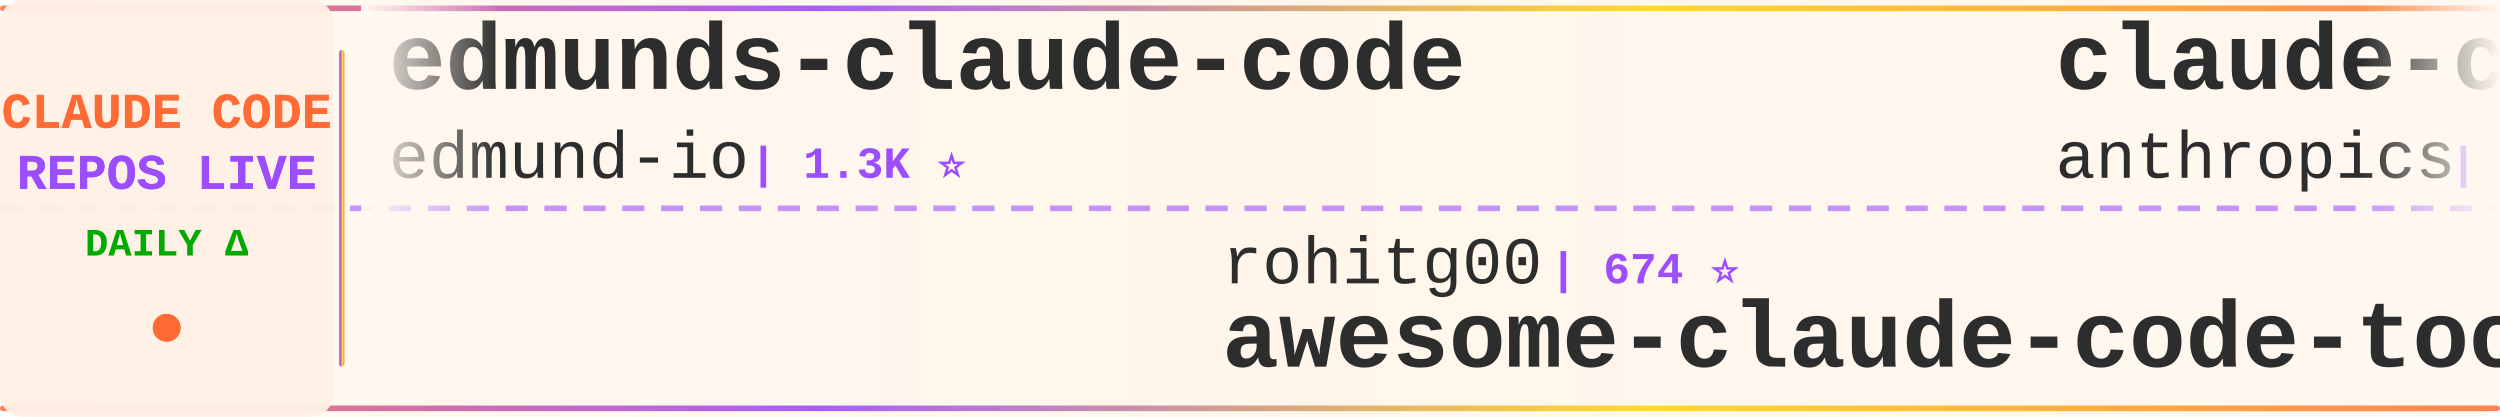
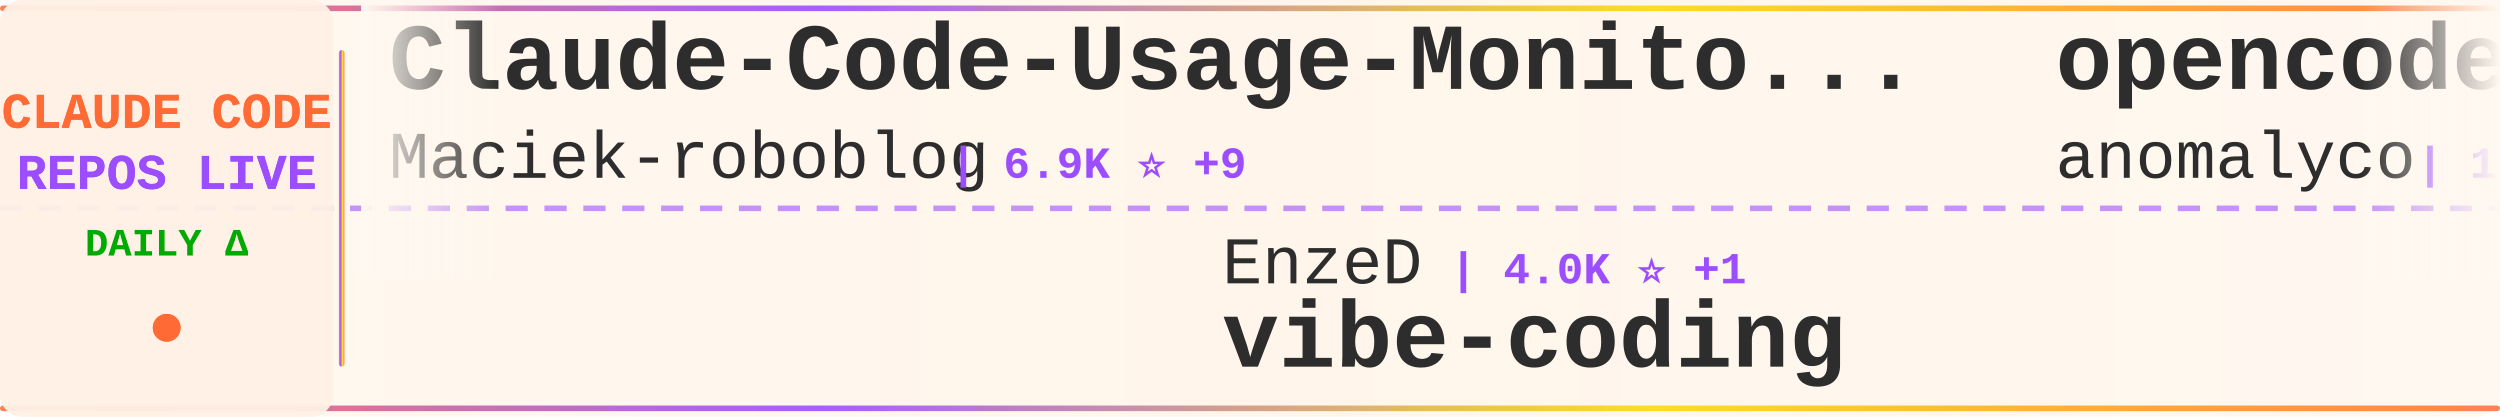
<svg xmlns="http://www.w3.org/2000/svg" width="900" height="150">
  <defs>
    <linearGradient id="tickerBg" x1="0%" y1="0%" x2="100%" y2="0%">
      <stop offset="0%" style="stop-color:#fff8f0;stop-opacity:0.98" />
      <stop offset="50%" style="stop-color:#fff5eb;stop-opacity:1" />
      <stop offset="100%" style="stop-color:#fff8f0;stop-opacity:0.98" />
    </linearGradient>
    <linearGradient id="borderGrad" x1="0%" y1="0%" x2="100%" y2="0%">
      <stop offset="0%" style="stop-color:#FF6B35;stop-opacity:0.85">
        <animate attributeName="stop-opacity" values="0.85;1;0.85" dur="2s" repeatCount="indefinite" />
      </stop>
      <stop offset="33%" style="stop-color:#9C4EFF;stop-opacity:0.9">
        <animate attributeName="stop-opacity" values="0.9;1;0.9" dur="2.2s" repeatCount="indefinite" />
      </stop>
      <stop offset="66%" style="stop-color:#FFD700;stop-opacity:0.85">
        <animate attributeName="stop-opacity" values="0.85;1;0.85" dur="1.8s" repeatCount="indefinite" />
      </stop>
      <stop offset="100%" style="stop-color:#FF6B35;stop-opacity:0.85">
        <animate attributeName="stop-opacity" values="0.85;1;0.85" dur="2s" repeatCount="indefinite" />
      </stop>
    </linearGradient>
    <filter id="textGlow">
      <feGaussianBlur stdDeviation="0.15" result="coloredBlur" />
      <feMerge>
        <feMergeNode in="coloredBlur" />
        <feMergeNode in="SourceGraphic" />
      </feMerge>
    </filter>
    <filter id="metricGlow">
      <feGaussianBlur stdDeviation="0.2" result="coloredBlur" />
      <feMerge>
        <feMergeNode in="coloredBlur" />
        <feMergeNode in="SourceGraphic" />
      </feMerge>
    </filter>
    <linearGradient id="leftFade" x1="0%" y1="0%" x2="100%" y2="0%">
      <stop offset="0%" style="stop-color:#fff8f0;stop-opacity:1" />
      <stop offset="100%" style="stop-color:#fff8f0;stop-opacity:0" />
    </linearGradient>
    <linearGradient id="rightFade" x1="0%" y1="0%" x2="100%" y2="0%">
      <stop offset="0%" style="stop-color:#fff8f0;stop-opacity:0" />
      <stop offset="100%" style="stop-color:#fff8f0;stop-opacity:1" />
    </linearGradient>
  </defs>
  <rect width="900" height="150" fill="url(#tickerBg)" rx="8" />
  <rect x="0" y="2" width="900" height="2" fill="url(#borderGrad)" rx="1" />
  <rect x="0" y="146" width="900" height="2" fill="url(#borderGrad)" rx="1" />
  <line x1="0" y1="75" x2="900" y2="75" stroke="#9C4EFF" stroke-width="2" stroke-dasharray="8 6" opacity="0.6" />
  <rect x="0" y="0" width="120" height="150" fill="#fff0e6" opacity="0.95" rx="8" />
  <text x="60" y="46" font-family="'Courier New', monospace" font-size="18" font-weight="bold" fill="#FF6B35" text-anchor="middle" filter="url(#textGlow)">
    CLAUDE CODE
  </text>
  <text x="60" y="68" font-family="'Courier New', monospace" font-size="18" font-weight="bold" fill="#9C4EFF" text-anchor="middle" filter="url(#textGlow)">
    REPOS LIVE
  </text>
  <text x="60" y="92" font-family="'Courier New', monospace" font-size="14" font-weight="bold" fill="#00aa00" text-anchor="middle">
    DAILY Δ
  </text>
  <circle cx="60" cy="118" r="5" fill="#FF6B35" filter="url(#metricGlow)">
    <animate attributeName="r" values="4;6;4" dur="1.5s" repeatCount="indefinite" />
    <animate attributeName="opacity" values="0.6;1;0.6" dur="1.5s" repeatCount="indefinite" />
  </circle>
  <rect x="122" y="18" width="2" height="114" fill="url(#borderGrad)" rx="1" />
  <clipPath id="tickerClip">
    <rect x="130" y="0" width="770" height="150" />
  </clipPath>
  <g clip-path="url(#tickerClip)">
    <g id="tickerItems">
      <animateTransform attributeName="transform" attributeType="XML" type="translate" from="0 0" to="-3000 0" dur="54s" repeatCount="indefinite" />
      <g transform="translate(0, 0)">
-         <text x="140" y="32" font-family="'Courier New', monospace" font-size="34" font-weight="bold" fill="#2d2d2d">edmunds-claude-code</text>
-         <text x="140" y="64" font-family="'Courier New', monospace" font-size="24" font-weight="normal" fill="#2d2d2d" opacity="1.0">edmund-io</text>
-         <text x="270" y="64" font-family="'Courier New', monospace" font-size="16" font-weight="bold" fill="#9C4EFF"> | 1.3K ⭐</text>
+         <text x="140" y="32" font-family="'Courier New', monospace" font-size="34" font-weight="bold" fill="#2d2d2d">Claude-Code-Usage-Monito...</text>
+         <text x="140" y="64" font-family="'Courier New', monospace" font-size="24" font-weight="normal" fill="#2d2d2d" opacity="1.0">Maciek-roboblog</text>
+         <text x="342" y="64" font-family="'Courier New', monospace" font-size="16" font-weight="bold" fill="#9C4EFF"> | 6.9K ⭐ +9</text>
      </g>
      <g transform="translate(300, 0)">
-         <text x="140" y="102" font-family="'Courier New', monospace" font-size="24" font-weight="normal" fill="#2d2d2d" opacity="1.0">rohitg00</text>
-         <text x="258" y="102" font-family="'Courier New', monospace" font-size="16" font-weight="bold" fill="#9C4EFF"> | 674 ⭐</text>
-         <text x="140" y="132" font-family="'Courier New', monospace" font-size="34" font-weight="bold" fill="#2d2d2d">awesome-claude-code-tool...</text>
+         <text x="140" y="102" font-family="'Courier New', monospace" font-size="24" font-weight="normal" fill="#2d2d2d" opacity="1.0">EnzeD</text>
+         <text x="222" y="102" font-family="'Courier New', monospace" font-size="16" font-weight="bold" fill="#9C4EFF"> | 4.0K ⭐ +1</text>
+         <text x="140" y="132" font-family="'Courier New', monospace" font-size="34" font-weight="bold" fill="#2d2d2d">vibe-coding</text>
      </g>
      <g transform="translate(600, 0)">
-         <text x="140" y="32" font-family="'Courier New', monospace" font-size="34" font-weight="bold" fill="#2d2d2d">claude-code</text>
-         <text x="140" y="64" font-family="'Courier New', monospace" font-size="24" font-weight="normal" fill="#2d2d2d" opacity="1.0">anthropics</text>
-         <text x="282" y="64" font-family="'Courier New', monospace" font-size="16" font-weight="bold" fill="#9C4EFF"> | 76.4K ⭐ +143</text>
+         <text x="140" y="32" font-family="'Courier New', monospace" font-size="34" font-weight="bold" fill="#2d2d2d">opencode</text>
+         <text x="140" y="64" font-family="'Courier New', monospace" font-size="24" font-weight="normal" fill="#2d2d2d" opacity="1.0">anomalyco</text>
+         <text x="270" y="64" font-family="'Courier New', monospace" font-size="16" font-weight="bold" fill="#9C4EFF"> | 120.1K ⭐ +207</text>
      </g>
      <g transform="translate(900, 0)">
-         <text x="140" y="102" font-family="'Courier New', monospace" font-size="24" font-weight="normal" fill="#2d2d2d" opacity="1.0">1rgs</text>
-         <text x="210" y="102" font-family="'Courier New', monospace" font-size="16" font-weight="bold" fill="#9C4EFF"> | 3.2K ⭐</text>
-         <text x="140" y="132" font-family="'Courier New', monospace" font-size="34" font-weight="bold" fill="#2d2d2d">claude-code-proxy</text>
+         <text x="140" y="102" font-family="'Courier New', monospace" font-size="24" font-weight="normal" fill="#2d2d2d" opacity="1.0">trailofbits</text>
+         <text x="294" y="102" font-family="'Courier New', monospace" font-size="16" font-weight="bold" fill="#9C4EFF"> | 1.6K ⭐ +5</text>
+         <text x="140" y="132" font-family="'Courier New', monospace" font-size="34" font-weight="bold" fill="#2d2d2d">claude-code-config</text>
      </g>
      <g transform="translate(1200, 0)">
-         <text x="140" y="32" font-family="'Courier New', monospace" font-size="34" font-weight="bold" fill="#2d2d2d">awesome-claude-code-plug...</text>
-         <text x="140" y="64" font-family="'Courier New', monospace" font-size="24" font-weight="normal" fill="#2d2d2d" opacity="1.0">ccplugins</text>
-         <text x="270" y="64" font-family="'Courier New', monospace" font-size="16" font-weight="bold" fill="#9C4EFF"> | 617 ⭐ +1</text>
+         <text x="140" y="32" font-family="'Courier New', monospace" font-size="34" font-weight="bold" fill="#2d2d2d">Claude-Code-Workflow</text>
+         <text x="140" y="64" font-family="'Courier New', monospace" font-size="24" font-weight="normal" fill="#2d2d2d" opacity="1.0">catlog22</text>
+         <text x="258" y="64" font-family="'Courier New', monospace" font-size="16" font-weight="bold" fill="#9C4EFF"> | 1.5K ⭐ +3</text>
      </g>
      <g transform="translate(1500, 0)">
-         <text x="140" y="102" font-family="'Courier New', monospace" font-size="24" font-weight="normal" fill="#2d2d2d" opacity="1.0">anthropics</text>
-         <text x="282" y="102" font-family="'Courier New', monospace" font-size="16" font-weight="bold" fill="#9C4EFF"> | 5.3K ⭐ +6</text>
-         <text x="140" y="132" font-family="'Courier New', monospace" font-size="34" font-weight="bold" fill="#2d2d2d">claude-agent-sdk-python</text>
+         <text x="140" y="102" font-family="'Courier New', monospace" font-size="24" font-weight="normal" fill="#2d2d2d" opacity="1.0">rizethereum</text>
+         <text x="294" y="102" font-family="'Courier New', monospace" font-size="16" font-weight="bold" fill="#9C4EFF"> | 1.8K ⭐</text>
+         <text x="140" y="132" font-family="'Courier New', monospace" font-size="34" font-weight="bold" fill="#2d2d2d">claude-code-requirements...</text>
      </g>
      <g transform="translate(1800, 0)">
-         <text x="140" y="32" font-family="'Courier New', monospace" font-size="34" font-weight="bold" fill="#2d2d2d">claude-code-tresor</text>
-         <text x="140" y="64" font-family="'Courier New', monospace" font-size="24" font-weight="normal" fill="#2d2d2d" opacity="1.0">alirezarezvani</text>
-         <text x="330" y="64" font-family="'Courier New', monospace" font-size="16" font-weight="bold" fill="#9C4EFF"> | 599 ⭐ +3</text>
+         <text x="140" y="32" font-family="'Courier New', monospace" font-size="34" font-weight="bold" fill="#2d2d2d">claude-agent-sdk-python</text>
+         <text x="140" y="64" font-family="'Courier New', monospace" font-size="24" font-weight="normal" fill="#2d2d2d" opacity="1.0">anthropics</text>
+         <text x="282" y="64" font-family="'Courier New', monospace" font-size="16" font-weight="bold" fill="#9C4EFF"> | 5.3K ⭐ +10</text>
      </g>
      <g transform="translate(2100, 0)">
-         <text x="140" y="102" font-family="'Courier New', monospace" font-size="24" font-weight="normal" fill="#2d2d2d" opacity="1.0">qwibitai</text>
-         <text x="258" y="102" font-family="'Courier New', monospace" font-size="16" font-weight="bold" fill="#9C4EFF"> | 21.5K ⭐ +113</text>
-         <text x="140" y="132" font-family="'Courier New', monospace" font-size="34" font-weight="bold" fill="#2d2d2d">nanoclaw</text>
+         <text x="140" y="102" font-family="'Courier New', monospace" font-size="24" font-weight="normal" fill="#2d2d2d" opacity="1.0">Yeachan-Heo</text>
+         <text x="294" y="102" font-family="'Courier New', monospace" font-size="16" font-weight="bold" fill="#9C4EFF"> | 9.3K ⭐ +53</text>
+         <text x="140" y="132" font-family="'Courier New', monospace" font-size="34" font-weight="bold" fill="#2d2d2d">oh-my-claudecode</text>
      </g>
      <g transform="translate(2400, 0)">
-         <text x="140" y="32" font-family="'Courier New', monospace" font-size="34" font-weight="bold" fill="#2d2d2d">claude-code-docs</text>
-         <text x="140" y="64" font-family="'Courier New', monospace" font-size="24" font-weight="normal" fill="#2d2d2d" opacity="1.0">ericbuess</text>
-         <text x="270" y="64" font-family="'Courier New', monospace" font-size="16" font-weight="bold" fill="#9C4EFF"> | 728 ⭐</text>
+         <text x="140" y="32" font-family="'Courier New', monospace" font-size="34" font-weight="bold" fill="#2d2d2d">ralph-claude-code</text>
+         <text x="140" y="64" font-family="'Courier New', monospace" font-size="24" font-weight="normal" fill="#2d2d2d" opacity="1.0">frankbria</text>
+         <text x="270" y="64" font-family="'Courier New', monospace" font-size="16" font-weight="bold" fill="#9C4EFF"> | 7.7K ⭐ +15</text>
      </g>
      <g transform="translate(2700, 0)">
-         <text x="140" y="102" font-family="'Courier New', monospace" font-size="24" font-weight="normal" fill="#2d2d2d" opacity="1.0">jarrodwatts</text>
-         <text x="294" y="102" font-family="'Courier New', monospace" font-size="16" font-weight="bold" fill="#9C4EFF"> | 975 ⭐ +1</text>
-         <text x="140" y="132" font-family="'Courier New', monospace" font-size="34" font-weight="bold" fill="#2d2d2d">claude-code-config</text>
+         <text x="140" y="102" font-family="'Courier New', monospace" font-size="24" font-weight="normal" fill="#2d2d2d" opacity="1.0">MadAppGang</text>
+         <text x="282" y="102" font-family="'Courier New', monospace" font-size="16" font-weight="bold" fill="#9C4EFF"> | 243 ⭐</text>
+         <text x="140" y="132" font-family="'Courier New', monospace" font-size="34" font-weight="bold" fill="#2d2d2d">claude-code</text>
      </g>
      <g transform="translate(3000, 0)">
-         <text x="140" y="32" font-family="'Courier New', monospace" font-size="34" font-weight="bold" fill="#2d2d2d">edmunds-claude-code</text>
-         <text x="140" y="64" font-family="'Courier New', monospace" font-size="24" font-weight="normal" fill="#2d2d2d" opacity="1.0">edmund-io</text>
-         <text x="270" y="64" font-family="'Courier New', monospace" font-size="16" font-weight="bold" fill="#9C4EFF"> | 1.3K ⭐</text>
+         <text x="140" y="32" font-family="'Courier New', monospace" font-size="34" font-weight="bold" fill="#2d2d2d">Claude-Code-Usage-Monito...</text>
+         <text x="140" y="64" font-family="'Courier New', monospace" font-size="24" font-weight="normal" fill="#2d2d2d" opacity="1.0">Maciek-roboblog</text>
+         <text x="342" y="64" font-family="'Courier New', monospace" font-size="16" font-weight="bold" fill="#9C4EFF"> | 6.9K ⭐ +9</text>
      </g>
      <g transform="translate(3300, 0)">
-         <text x="140" y="102" font-family="'Courier New', monospace" font-size="24" font-weight="normal" fill="#2d2d2d" opacity="1.0">rohitg00</text>
-         <text x="258" y="102" font-family="'Courier New', monospace" font-size="16" font-weight="bold" fill="#9C4EFF"> | 674 ⭐</text>
-         <text x="140" y="132" font-family="'Courier New', monospace" font-size="34" font-weight="bold" fill="#2d2d2d">awesome-claude-code-tool...</text>
+         <text x="140" y="102" font-family="'Courier New', monospace" font-size="24" font-weight="normal" fill="#2d2d2d" opacity="1.0">EnzeD</text>
+         <text x="222" y="102" font-family="'Courier New', monospace" font-size="16" font-weight="bold" fill="#9C4EFF"> | 4.0K ⭐ +1</text>
+         <text x="140" y="132" font-family="'Courier New', monospace" font-size="34" font-weight="bold" fill="#2d2d2d">vibe-coding</text>
      </g>
      <g transform="translate(3600, 0)">
-         <text x="140" y="32" font-family="'Courier New', monospace" font-size="34" font-weight="bold" fill="#2d2d2d">claude-code</text>
-         <text x="140" y="64" font-family="'Courier New', monospace" font-size="24" font-weight="normal" fill="#2d2d2d" opacity="1.0">anthropics</text>
-         <text x="282" y="64" font-family="'Courier New', monospace" font-size="16" font-weight="bold" fill="#9C4EFF"> | 76.4K ⭐ +143</text>
+         <text x="140" y="32" font-family="'Courier New', monospace" font-size="34" font-weight="bold" fill="#2d2d2d">opencode</text>
+         <text x="140" y="64" font-family="'Courier New', monospace" font-size="24" font-weight="normal" fill="#2d2d2d" opacity="1.0">anomalyco</text>
+         <text x="270" y="64" font-family="'Courier New', monospace" font-size="16" font-weight="bold" fill="#9C4EFF"> | 120.1K ⭐ +207</text>
      </g>
      <g transform="translate(3900, 0)">
-         <text x="140" y="102" font-family="'Courier New', monospace" font-size="24" font-weight="normal" fill="#2d2d2d" opacity="1.0">1rgs</text>
-         <text x="210" y="102" font-family="'Courier New', monospace" font-size="16" font-weight="bold" fill="#9C4EFF"> | 3.2K ⭐</text>
-         <text x="140" y="132" font-family="'Courier New', monospace" font-size="34" font-weight="bold" fill="#2d2d2d">claude-code-proxy</text>
+         <text x="140" y="102" font-family="'Courier New', monospace" font-size="24" font-weight="normal" fill="#2d2d2d" opacity="1.0">trailofbits</text>
+         <text x="294" y="102" font-family="'Courier New', monospace" font-size="16" font-weight="bold" fill="#9C4EFF"> | 1.6K ⭐ +5</text>
+         <text x="140" y="132" font-family="'Courier New', monospace" font-size="34" font-weight="bold" fill="#2d2d2d">claude-code-config</text>
      </g>
    </g>
  </g>
  <rect x="130" y="0" width="50" height="100" fill="url(#leftFade)" />
  <rect x="850" y="0" width="50" height="100" fill="url(#rightFade)" />
</svg>
